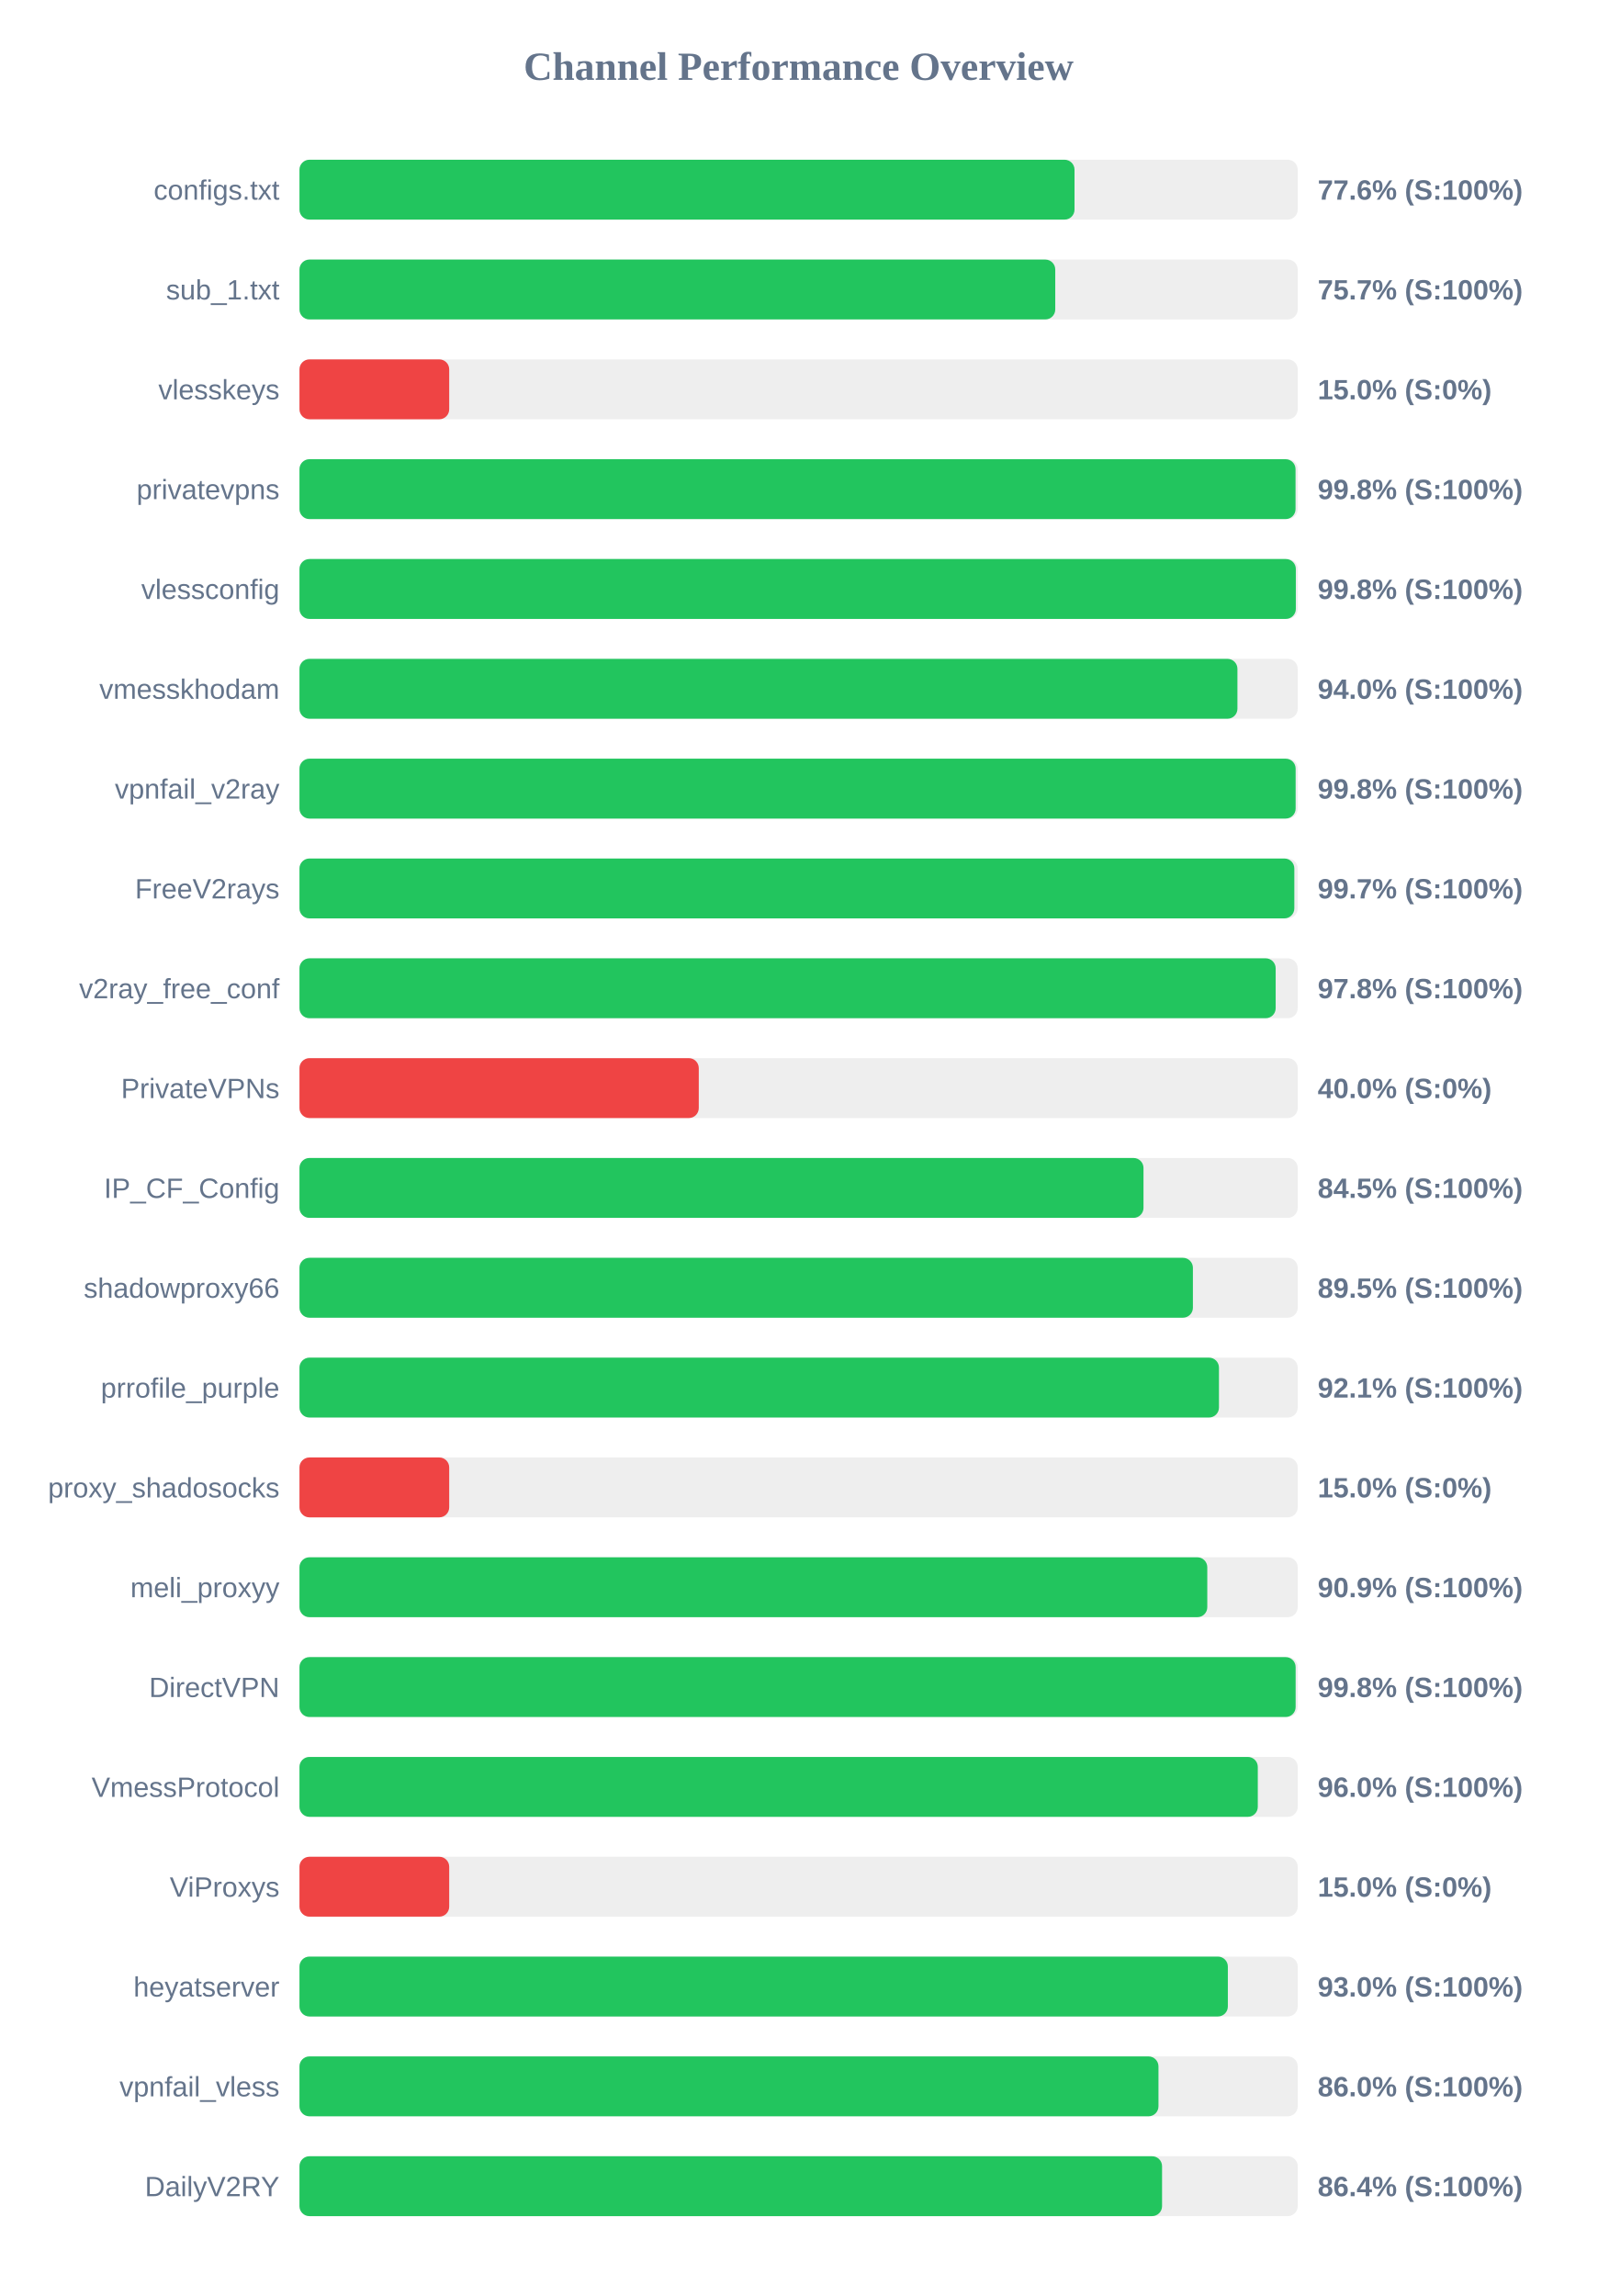
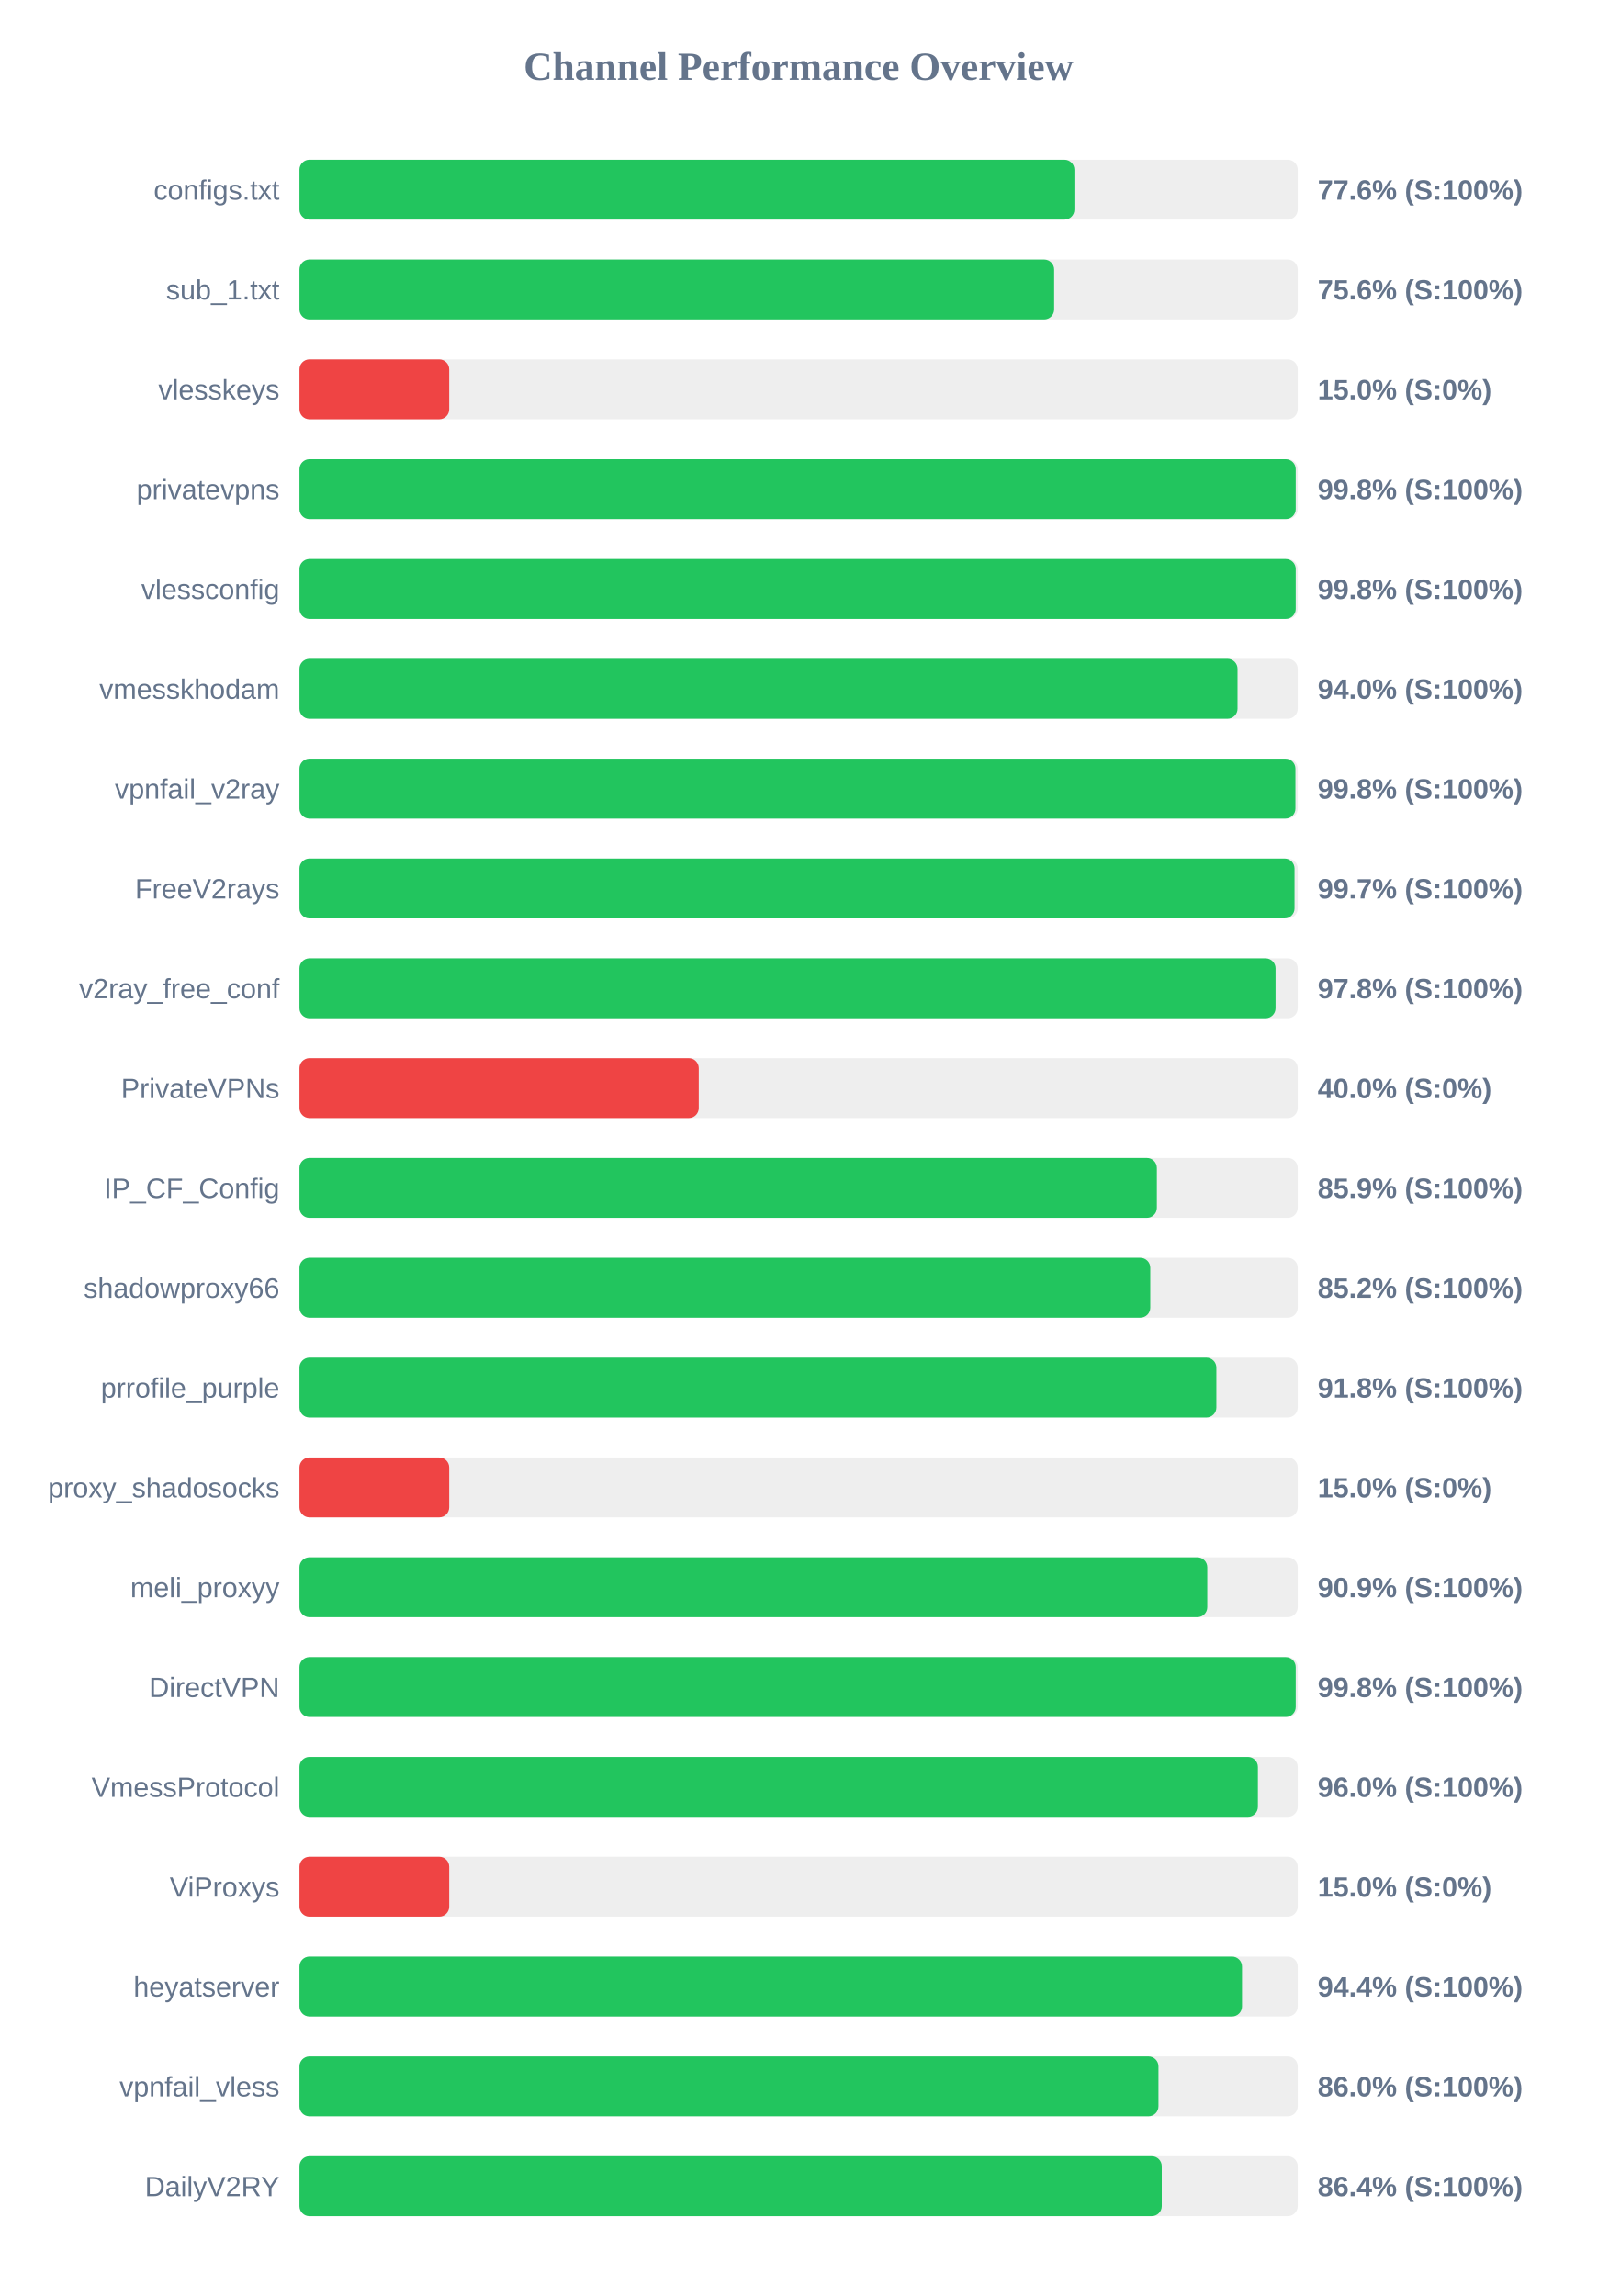
<svg xmlns="http://www.w3.org/2000/svg" width="800" height="1150" version="1.1">
  <style>
        .row { font: 14px Arial; fill: #64748b; }
        .score { font: bold 14px Arial; fill: #64748b; }
    </style>
  <text x="400" y="40" text-anchor="middle" font-size="20px" font-weight="bold" fill="#64748b">Channel Performance Overview</text>
  <rect x="150" y="80" width="500" height="30" fill="#eee" rx="5" />
-   <rect x="150" y="80" width="388.2" height="30" fill="#22c55e" rx="5" />
+   <rect x="150" y="80" width="388.15" height="30" fill="#22c55e" rx="5" />
  <text x="140" y="100" text-anchor="end" class="row">configs.txt</text>
  <text x="660" y="100" text-anchor="start" class="score">77.6% (S:100%)</text>
  <rect x="150" y="130" width="500" height="30" fill="#eee" rx="5" />
-   <rect x="150" y="130" width="378.55" height="30" fill="#22c55e" rx="5" />
+   <rect x="150" y="130" width="378.0" height="30" fill="#22c55e" rx="5" />
  <text x="140" y="150" text-anchor="end" class="row">sub_1.txt</text>
-   <text x="660" y="150" text-anchor="start" class="score">75.7% (S:100%)</text>
+   <text x="660" y="150" text-anchor="start" class="score">75.6% (S:100%)</text>
  <rect x="150" y="180" width="500" height="30" fill="#eee" rx="5" />
  <rect x="150" y="180" width="75.0" height="30" fill="#ef4444" rx="5" />
  <text x="140" y="200" text-anchor="end" class="row">vlesskeys</text>
  <text x="660" y="200" text-anchor="start" class="score">15.0% (S:0%)</text>
  <rect x="150" y="230" width="500" height="30" fill="#eee" rx="5" />
-   <rect x="150" y="230" width="498.9" height="30" fill="#22c55e" rx="5" />
+   <rect x="150" y="230" width="499.0" height="30" fill="#22c55e" rx="5" />
  <text x="140" y="250" text-anchor="end" class="row">privatevpns</text>
  <text x="660" y="250" text-anchor="start" class="score">99.8% (S:100%)</text>
  <rect x="150" y="280" width="500" height="30" fill="#eee" rx="5" />
-   <rect x="150" y="280" width="499.05" height="30" fill="#22c55e" rx="5" />
+   <rect x="150" y="280" width="499.0" height="30" fill="#22c55e" rx="5" />
  <text x="140" y="300" text-anchor="end" class="row">vlessconfig</text>
  <text x="660" y="300" text-anchor="start" class="score">99.8% (S:100%)</text>
  <rect x="150" y="330" width="500" height="30" fill="#eee" rx="5" />
-   <rect x="150" y="330" width="469.8" height="30" fill="#22c55e" rx="5" />
+   <rect x="150" y="330" width="469.85" height="30" fill="#22c55e" rx="5" />
  <text x="140" y="350" text-anchor="end" class="row">vmesskhodam</text>
  <text x="660" y="350" text-anchor="start" class="score">94.0% (S:100%)</text>
  <rect x="150" y="380" width="500" height="30" fill="#eee" rx="5" />
-   <rect x="150" y="380" width="498.95" height="30" fill="#22c55e" rx="5" />
+   <rect x="150" y="380" width="498.85" height="30" fill="#22c55e" rx="5" />
  <text x="140" y="400" text-anchor="end" class="row">vpnfail_v2ray</text>
  <text x="660" y="400" text-anchor="start" class="score">99.8% (S:100%)</text>
  <rect x="150" y="430" width="500" height="30" fill="#eee" rx="5" />
-   <rect x="150" y="430" width="498.3" height="30" fill="#22c55e" rx="5" />
+   <rect x="150" y="430" width="498.4" height="30" fill="#22c55e" rx="5" />
  <text x="140" y="450" text-anchor="end" class="row">FreeV2rays</text>
  <text x="660" y="450" text-anchor="start" class="score">99.7% (S:100%)</text>
  <rect x="150" y="480" width="500" height="30" fill="#eee" rx="5" />
-   <rect x="150" y="480" width="488.95" height="30" fill="#22c55e" rx="5" />
+   <rect x="150" y="480" width="488.9" height="30" fill="#22c55e" rx="5" />
  <text x="140" y="500" text-anchor="end" class="row">v2ray_free_conf</text>
  <text x="660" y="500" text-anchor="start" class="score">97.8% (S:100%)</text>
  <rect x="150" y="530" width="500" height="30" fill="#eee" rx="5" />
  <rect x="150" y="530" width="200.0" height="30" fill="#ef4444" rx="5" />
  <text x="140" y="550" text-anchor="end" class="row">PrivateVPNs</text>
  <text x="660" y="550" text-anchor="start" class="score">40.0% (S:0%)</text>
  <rect x="150" y="580" width="500" height="30" fill="#eee" rx="5" />
-   <rect x="150" y="580" width="422.75" height="30" fill="#22c55e" rx="5" />
+   <rect x="150" y="580" width="429.45" height="30" fill="#22c55e" rx="5" />
  <text x="140" y="600" text-anchor="end" class="row">IP_CF_Config</text>
-   <text x="660" y="600" text-anchor="start" class="score">84.5% (S:100%)</text>
+   <text x="660" y="600" text-anchor="start" class="score">85.9% (S:100%)</text>
  <rect x="150" y="630" width="500" height="30" fill="#eee" rx="5" />
-   <rect x="150" y="630" width="447.5" height="30" fill="#22c55e" rx="5" />
+   <rect x="150" y="630" width="426.15" height="30" fill="#22c55e" rx="5" />
  <text x="140" y="650" text-anchor="end" class="row">shadowproxy66</text>
-   <text x="660" y="650" text-anchor="start" class="score">89.5% (S:100%)</text>
+   <text x="660" y="650" text-anchor="start" class="score">85.2% (S:100%)</text>
  <rect x="150" y="680" width="500" height="30" fill="#eee" rx="5" />
-   <rect x="150" y="680" width="460.55" height="30" fill="#22c55e" rx="5" />
+   <rect x="150" y="680" width="459.25" height="30" fill="#22c55e" rx="5" />
  <text x="140" y="700" text-anchor="end" class="row">prrofile_purple</text>
-   <text x="660" y="700" text-anchor="start" class="score">92.1% (S:100%)</text>
+   <text x="660" y="700" text-anchor="start" class="score">91.8% (S:100%)</text>
  <rect x="150" y="730" width="500" height="30" fill="#eee" rx="5" />
  <rect x="150" y="730" width="75.0" height="30" fill="#ef4444" rx="5" />
  <text x="140" y="750" text-anchor="end" class="row">proxy_shadosocks</text>
  <text x="660" y="750" text-anchor="start" class="score">15.0% (S:0%)</text>
  <rect x="150" y="780" width="500" height="30" fill="#eee" rx="5" />
  <rect x="150" y="780" width="454.7" height="30" fill="#22c55e" rx="5" />
  <text x="140" y="800" text-anchor="end" class="row">meli_proxyy</text>
  <text x="660" y="800" text-anchor="start" class="score">90.9% (S:100%)</text>
  <rect x="150" y="830" width="500" height="30" fill="#eee" rx="5" />
-   <rect x="150" y="830" width="498.95" height="30" fill="#22c55e" rx="5" />
+   <rect x="150" y="830" width="499.0" height="30" fill="#22c55e" rx="5" />
  <text x="140" y="850" text-anchor="end" class="row">DirectVPN</text>
  <text x="660" y="850" text-anchor="start" class="score">99.8% (S:100%)</text>
  <rect x="150" y="880" width="500" height="30" fill="#eee" rx="5" />
-   <rect x="150" y="880" width="480.0" height="30" fill="#22c55e" rx="5" />
+   <rect x="150" y="880" width="480.05" height="30" fill="#22c55e" rx="5" />
  <text x="140" y="900" text-anchor="end" class="row">VmessProtocol</text>
  <text x="660" y="900" text-anchor="start" class="score">96.0% (S:100%)</text>
  <rect x="150" y="930" width="500" height="30" fill="#eee" rx="5" />
  <rect x="150" y="930" width="75.0" height="30" fill="#ef4444" rx="5" />
  <text x="140" y="950" text-anchor="end" class="row">ViProxys</text>
  <text x="660" y="950" text-anchor="start" class="score">15.0% (S:0%)</text>
  <rect x="150" y="980" width="500" height="30" fill="#eee" rx="5" />
-   <rect x="150" y="980" width="465.0" height="30" fill="#22c55e" rx="5" />
+   <rect x="150" y="980" width="472.1" height="30" fill="#22c55e" rx="5" />
  <text x="140" y="1000" text-anchor="end" class="row">heyatserver</text>
-   <text x="660" y="1000" text-anchor="start" class="score">93.0% (S:100%)</text>
+   <text x="660" y="1000" text-anchor="start" class="score">94.4% (S:100%)</text>
  <rect x="150" y="1030" width="500" height="30" fill="#eee" rx="5" />
  <rect x="150" y="1030" width="430.25" height="30" fill="#22c55e" rx="5" />
  <text x="140" y="1050" text-anchor="end" class="row">vpnfail_vless</text>
  <text x="660" y="1050" text-anchor="start" class="score">86.0% (S:100%)</text>
  <rect x="150" y="1080" width="500" height="30" fill="#eee" rx="5" />
-   <rect x="150" y="1080" width="432.05" height="30" fill="#22c55e" rx="5" />
+   <rect x="150" y="1080" width="431.9" height="30" fill="#22c55e" rx="5" />
  <text x="140" y="1100" text-anchor="end" class="row">DailyV2RY</text>
  <text x="660" y="1100" text-anchor="start" class="score">86.4% (S:100%)</text>
</svg>
